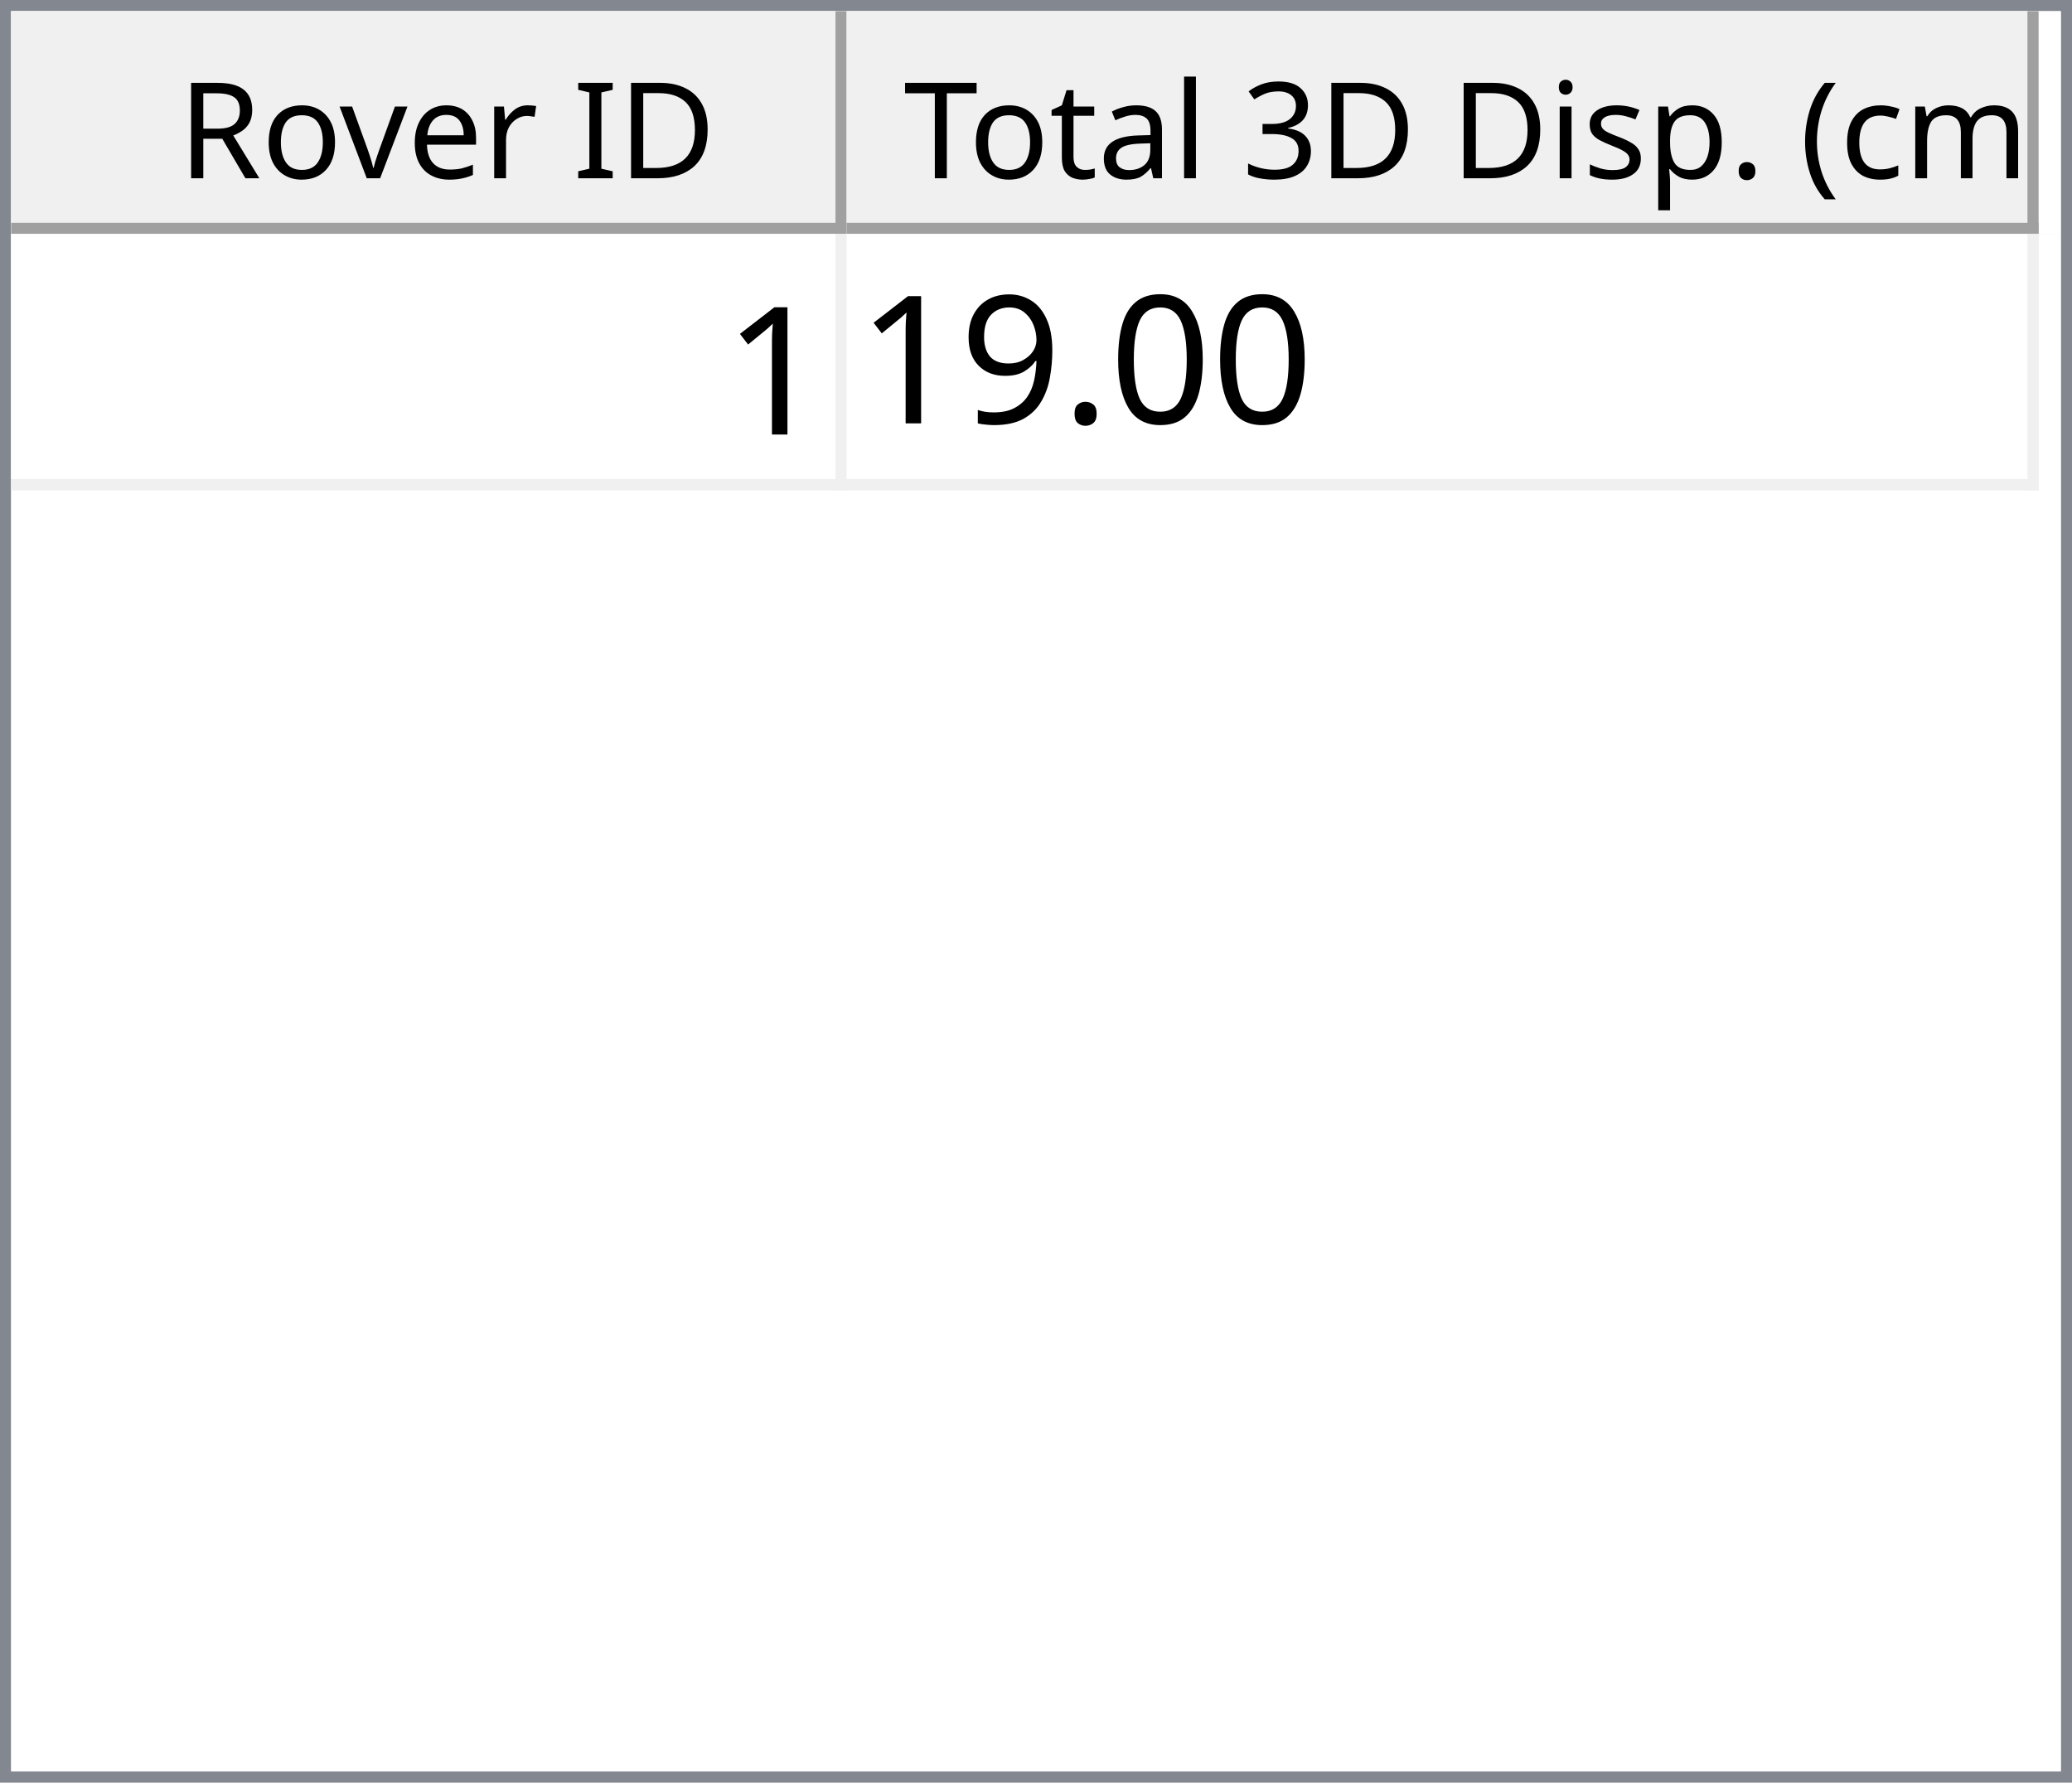
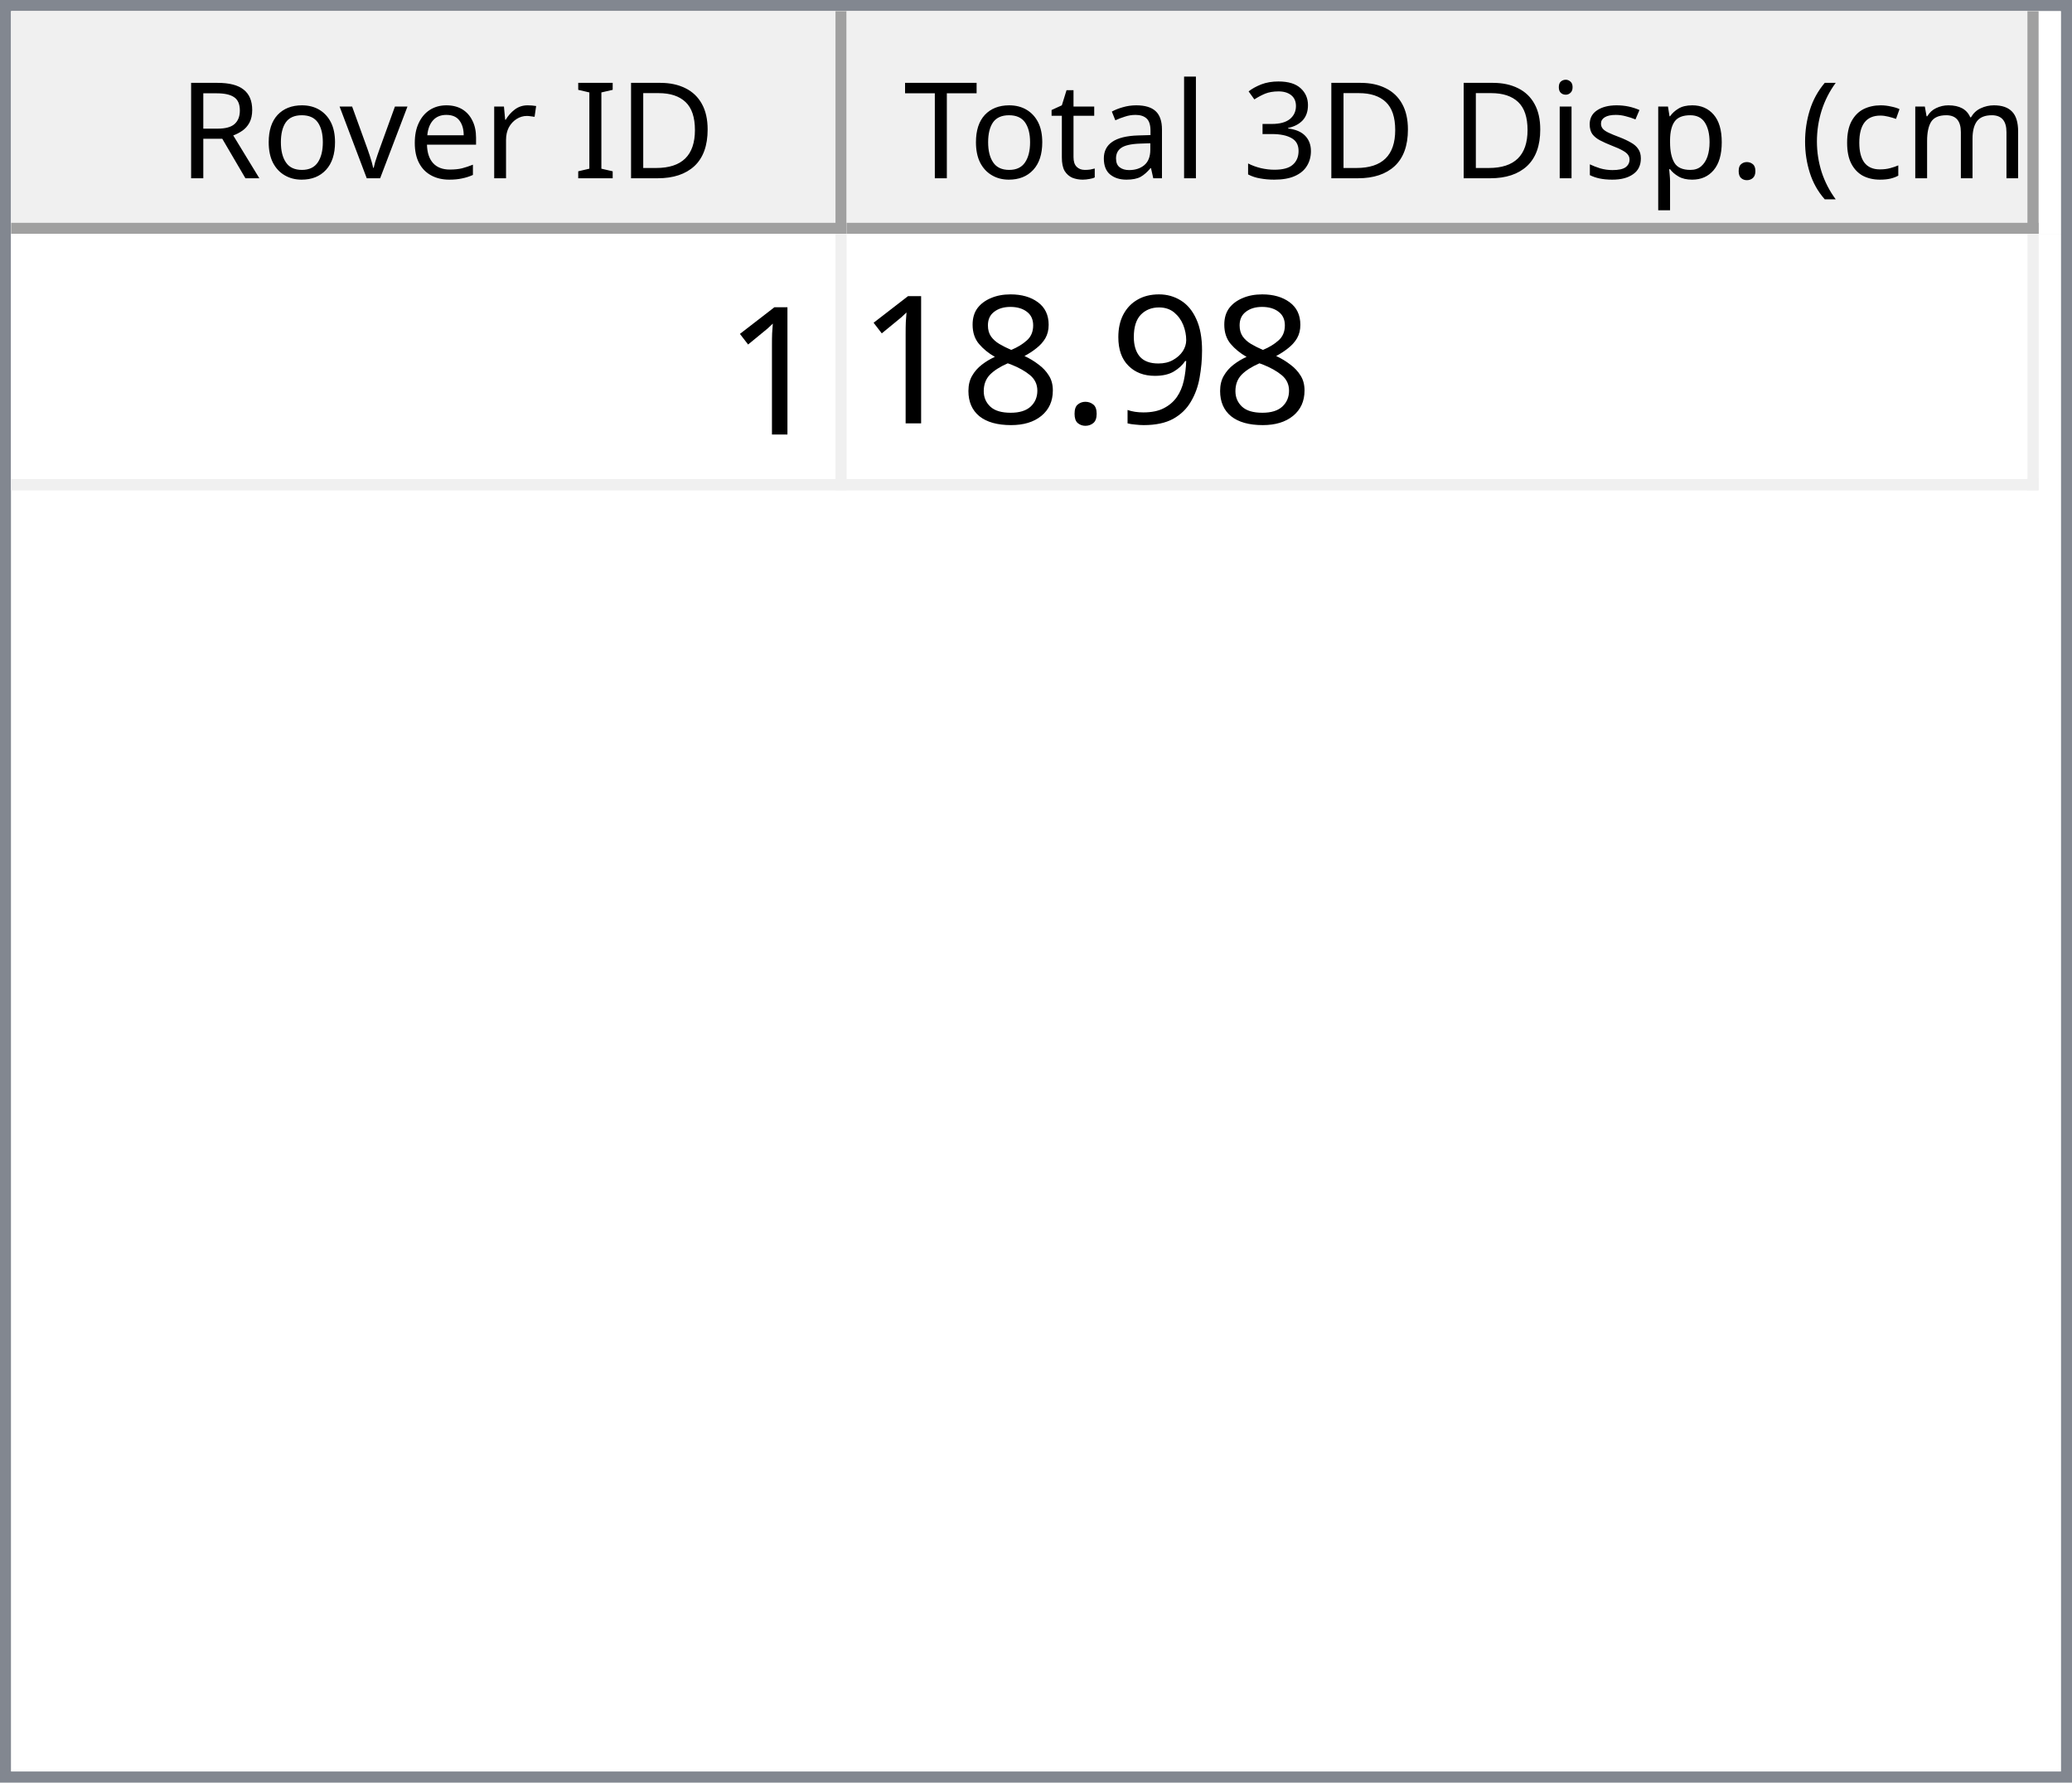
<svg xmlns="http://www.w3.org/2000/svg" style="fill-opacity:1; color-rendering:auto; color-interpolation:auto; text-rendering:auto; stroke:black; stroke-linecap:square; stroke-miterlimit:10; shape-rendering:auto; stroke-opacity:1; fill:black; stroke-dasharray:none; font-weight:normal; stroke-width:1; font-family:'Dialog'; font-style:normal; stroke-linejoin:miter; font-size:12px; stroke-dashoffset:0; image-rendering:auto;" width="186" height="160">
  <defs id="genericDefs" />
  <g>
    <defs id="defs1">
      <clipPath clipPathUnits="userSpaceOnUse" id="clipPath1">
        <path d="M0 0 L186 0 L186 160 L0 160 L0 0 Z" />
      </clipPath>
      <clipPath clipPathUnits="userSpaceOnUse" id="clipPath2">
        <path d="M0 0 L0 160 L186 160 L186 0 Z" />
      </clipPath>
      <clipPath clipPathUnits="userSpaceOnUse" id="clipPath3">
        <path d="M0 0 L0 20 L184 20 L184 0 Z" />
      </clipPath>
      <clipPath clipPathUnits="userSpaceOnUse" id="clipPath4">
        <path d="M0 0 L0 20 L75 20 L75 0 Z" />
      </clipPath>
      <clipPath clipPathUnits="userSpaceOnUse" id="clipPath5">
        <path d="M1 1 L1 19 L74 19 L74 1 Z" />
      </clipPath>
      <clipPath clipPathUnits="userSpaceOnUse" id="clipPath6">
        <path d="M0 0 L0 18 L73 18 L73 0 Z" />
      </clipPath>
      <clipPath clipPathUnits="userSpaceOnUse" id="clipPath7">
        <path d="M-0.5 -0.5 L-0.5 19.5 L74.5 19.5 L74.5 -0.5 Z" />
      </clipPath>
      <clipPath clipPathUnits="userSpaceOnUse" id="clipPath8">
        <path d="M0 0 L0 20 L107 20 L107 0 Z" />
      </clipPath>
      <clipPath clipPathUnits="userSpaceOnUse" id="clipPath9">
        <path d="M1 1 L1 19 L106 19 L106 1 Z" />
      </clipPath>
      <clipPath clipPathUnits="userSpaceOnUse" id="clipPath10">
        <path d="M0 0 L0 18 L105 18 L105 0 Z" />
      </clipPath>
      <clipPath clipPathUnits="userSpaceOnUse" id="clipPath11">
        <path d="M-0.5 -0.5 L-0.5 19.5 L106.5 19.5 L106.5 -0.5 Z" />
      </clipPath>
      <clipPath clipPathUnits="userSpaceOnUse" id="clipPath12">
        <path d="M0 0 L0 138 L184 138 L184 0 Z" />
      </clipPath>
      <clipPath clipPathUnits="userSpaceOnUse" id="clipPath13">
        <path d="M0 0 L0 23 L182 23 L182 0 Z" />
      </clipPath>
      <clipPath clipPathUnits="userSpaceOnUse" id="clipPath14">
        <path d="M-0.5 -0.5 L-0.5 22.5 L181.5 22.5 L181.5 -0.5 Z" />
      </clipPath>
      <clipPath clipPathUnits="userSpaceOnUse" id="clipPath15">
        <path d="M0 0 L0 22 L74 22 L74 0 Z" />
      </clipPath>
      <clipPath clipPathUnits="userSpaceOnUse" id="clipPath16">
        <path d="M0 0 L0 22 L106 22 L106 0 Z" />
      </clipPath>
      <font horiz-adv-x="64.551" id="font1">
        <font-face ascent="107.91" descent="25.098" units-per-em="100" style="font-style:normal; font-family:Segoe UI; font-weight:normal;" />
        <missing-glyph horiz-adv-x="64.551" d="M8.109 0 L8.109 68.266 L56.453 68.266 L56.453 0 L8.109 0 ZM15.328 7.234 L49.219 7.234 L49.219 61.031 L15.328 61.031 L15.328 7.234 Z" />
        <glyph unicode="D" horiz-adv-x="70.117" d="M9.188 0 L9.188 70.016 L28.516 70.016 Q65.531 70.016 65.531 35.891 Q65.531 19.672 55.25 9.836 Q44.969 0 27.734 0 L9.188 0 ZM17.391 62.594 L17.391 7.422 L27.828 7.422 Q41.609 7.422 49.273 14.797 Q56.938 22.172 56.938 35.688 Q56.938 62.594 28.328 62.594 L17.391 62.594 Z" />
        <glyph unicode="I" horiz-adv-x="26.611" d="M17.391 0 L9.188 0 L9.188 70.016 L17.391 70.016 L17.391 0 Z" />
        <glyph unicode=" " horiz-adv-x="27.393" d="" />
        <glyph unicode="r" horiz-adv-x="34.766" d="M34.188 41.891 Q32.078 43.5 28.125 43.5 Q23 43.5 19.555 38.672 Q16.109 33.844 16.109 25.484 L16.109 0 L8.109 0 L8.109 50 L16.109 50 L16.109 39.703 L16.312 39.703 Q18.016 44.969 21.531 47.922 Q25.047 50.875 29.391 50.875 Q32.516 50.875 34.188 50.203 L34.188 41.891 Z" />
        <glyph unicode="e" horiz-adv-x="52.295" d="M48.297 23 L12.984 23 Q13.188 14.656 17.484 10.109 Q21.781 5.562 29.297 5.562 Q37.75 5.562 44.828 11.141 L44.828 3.609 Q38.234 -1.172 27.391 -1.172 Q16.797 -1.172 10.742 5.641 Q4.688 12.453 4.688 24.812 Q4.688 36.469 11.305 43.82 Q17.922 51.172 27.734 51.172 Q37.547 51.172 42.922 44.828 Q48.297 38.484 48.297 27.203 L48.297 23 ZM40.094 29.781 Q40.047 36.719 36.75 40.578 Q33.453 44.438 27.594 44.438 Q21.922 44.438 17.969 40.383 Q14.016 36.328 13.094 29.781 L40.094 29.781 Z" />
        <glyph unicode="v" horiz-adv-x="47.9" d="M47.406 50 L27.484 0 L19.625 0 L0.688 50 L9.469 50 L22.172 13.672 Q23.578 9.672 23.922 6.688 L24.125 6.688 Q24.609 10.453 25.688 13.484 L38.969 50 L47.406 50 Z" />
        <glyph unicode="o" horiz-adv-x="58.594" d="M29 -1.172 Q17.922 -1.172 11.305 5.836 Q4.688 12.844 4.688 24.422 Q4.688 37.016 11.57 44.094 Q18.453 51.172 30.172 51.172 Q41.359 51.172 47.633 44.289 Q53.906 37.406 53.906 25.203 Q53.906 13.234 47.141 6.031 Q40.375 -1.172 29 -1.172 ZM29.594 44.438 Q21.875 44.438 17.383 39.188 Q12.891 33.938 12.891 24.703 Q12.891 15.828 17.43 10.695 Q21.969 5.562 29.594 5.562 Q37.359 5.562 41.531 10.594 Q45.703 15.625 45.703 24.906 Q45.703 34.281 41.531 39.359 Q37.359 44.438 29.594 44.438 Z" />
        <glyph unicode="R" horiz-adv-x="59.814" d="M59.375 0 L49.609 0 L37.891 19.625 Q36.281 22.359 34.766 24.289 Q33.25 26.219 31.664 27.438 Q30.078 28.656 28.25 29.219 Q26.422 29.781 24.125 29.781 L17.391 29.781 L17.391 0 L9.188 0 L9.188 70.016 L30.078 70.016 Q34.672 70.016 38.555 68.867 Q42.438 67.719 45.289 65.375 Q48.141 63.031 49.758 59.547 Q51.375 56.062 51.375 51.375 Q51.375 47.703 50.273 44.656 Q49.172 41.609 47.148 39.211 Q45.125 36.812 42.266 35.133 Q39.406 33.453 35.844 32.516 L35.844 32.328 Q37.594 31.547 38.891 30.547 Q40.188 29.547 41.359 28.18 Q42.531 26.812 43.68 25.078 Q44.828 23.344 46.234 21.047 L59.375 0 ZM17.391 62.594 L17.391 37.203 L28.516 37.203 Q31.594 37.203 34.203 38.133 Q36.812 39.062 38.719 40.797 Q40.625 42.531 41.703 45.047 Q42.781 47.562 42.781 50.688 Q42.781 56.297 39.141 59.445 Q35.5 62.594 28.609 62.594 L17.391 62.594 Z" />
        <glyph unicode=")" horiz-adv-x="30.176" d="M8.297 -15.922 L1.172 -15.922 Q16.406 2.344 16.406 26.812 Q16.406 51.469 1.078 70.016 L8.297 70.016 Q23.531 52.156 23.531 26.703 Q23.531 1.375 8.297 -15.922 Z" />
        <glyph unicode="m" horiz-adv-x="86.133" d="M79.109 0 L71.094 0 L71.094 28.719 Q71.094 37.016 68.531 40.727 Q65.969 44.438 59.906 44.438 Q54.781 44.438 51.195 39.75 Q47.609 35.062 47.609 28.516 L47.609 0 L39.594 0 L39.594 29.688 Q39.594 44.438 28.219 44.438 Q22.953 44.438 19.531 40.016 Q16.109 35.594 16.109 28.516 L16.109 0 L8.109 0 L8.109 50 L16.109 50 L16.109 42.094 L16.312 42.094 Q21.625 51.172 31.844 51.172 Q36.969 51.172 40.773 48.312 Q44.578 45.453 46 40.828 Q51.562 51.172 62.594 51.172 Q79.109 51.172 79.109 30.812 L79.109 0 Z" />
        <glyph unicode="c" horiz-adv-x="46.191" d="M42.188 2.297 Q36.422 -1.172 28.516 -1.172 Q17.828 -1.172 11.258 5.789 Q4.688 12.75 4.688 23.828 Q4.688 36.188 11.766 43.68 Q18.844 51.172 30.672 51.172 Q37.25 51.172 42.281 48.734 L42.281 40.531 Q36.719 44.438 30.375 44.438 Q22.703 44.438 17.797 38.945 Q12.891 33.453 12.891 24.516 Q12.891 15.719 17.508 10.641 Q22.125 5.562 29.891 5.562 Q36.422 5.562 42.188 9.906 L42.188 2.297 Z" />
        <glyph unicode="(" horiz-adv-x="30.176" d="M29.109 -15.922 L21.969 -15.922 Q6.844 1.375 6.844 26.703 Q6.844 52.156 21.969 70.016 L29.203 70.016 Q13.875 51.469 13.875 26.812 Q13.875 2.344 29.109 -15.922 Z" />
        <glyph unicode="." horiz-adv-x="21.68" d="M10.891 -1.078 Q8.641 -1.078 7.055 0.539 Q5.469 2.156 5.469 4.391 Q5.469 6.641 7.055 8.273 Q8.641 9.906 10.891 9.906 Q13.188 9.906 14.797 8.273 Q16.406 6.641 16.406 4.391 Q16.406 2.156 14.797 0.539 Q13.188 -1.078 10.891 -1.078 Z" />
        <glyph unicode="p" horiz-adv-x="58.789" d="M16.312 7.234 L16.109 7.234 L16.109 -23 L8.109 -23 L8.109 50 L16.109 50 L16.109 41.219 L16.312 41.219 Q22.219 51.172 33.594 51.172 Q43.266 51.172 48.688 44.461 Q54.109 37.75 54.109 26.469 Q54.109 13.922 48 6.375 Q41.891 -1.172 31.297 -1.172 Q21.578 -1.172 16.312 7.234 ZM16.109 27.391 L16.109 20.406 Q16.109 14.203 20.141 9.883 Q24.172 5.562 30.375 5.562 Q37.641 5.562 41.773 11.133 Q45.906 16.703 45.906 26.609 Q45.906 34.969 42.047 39.703 Q38.188 44.438 31.594 44.438 Q24.609 44.438 20.359 39.578 Q16.109 34.719 16.109 27.391 Z" />
        <glyph unicode="s" horiz-adv-x="42.432" d="M5.078 1.812 L5.078 10.406 Q11.625 5.562 19.484 5.562 Q30.031 5.562 30.031 12.594 Q30.031 14.594 29.125 15.992 Q28.219 17.391 26.68 18.461 Q25.141 19.531 23.07 20.383 Q21 21.234 18.609 22.172 Q15.281 23.484 12.766 24.828 Q10.25 26.172 8.57 27.859 Q6.891 29.547 6.031 31.695 Q5.172 33.844 5.172 36.719 Q5.172 40.234 6.789 42.945 Q8.406 45.656 11.086 47.484 Q13.766 49.312 17.211 50.242 Q20.656 51.172 24.312 51.172 Q30.812 51.172 35.938 48.922 L35.938 40.828 Q30.422 44.438 23.25 44.438 Q21 44.438 19.195 43.922 Q17.391 43.406 16.094 42.477 Q14.797 41.547 14.086 40.258 Q13.375 38.969 13.375 37.406 Q13.375 35.453 14.086 34.133 Q14.797 32.812 16.164 31.789 Q17.531 30.766 19.484 29.938 Q21.438 29.109 23.922 28.125 Q27.25 26.859 29.883 25.516 Q32.516 24.172 34.375 22.484 Q36.234 20.797 37.234 18.602 Q38.234 16.406 38.234 13.375 Q38.234 9.672 36.602 6.938 Q34.969 4.203 32.234 2.398 Q29.5 0.594 25.93 -0.289 Q22.359 -1.172 18.453 -1.172 Q10.75 -1.172 5.078 1.812 Z" />
        <glyph unicode="i" horiz-adv-x="24.219" d="M12.203 62.703 Q10.062 62.703 8.547 64.164 Q7.031 65.625 7.031 67.875 Q7.031 70.125 8.547 71.609 Q10.062 73.094 12.203 73.094 Q14.406 73.094 15.945 71.609 Q17.484 70.125 17.484 67.875 Q17.484 65.719 15.945 64.211 Q14.406 62.703 12.203 62.703 ZM16.109 0 L8.109 0 L8.109 50 L16.109 50 L16.109 0 Z" />
        <glyph unicode="3" horiz-adv-x="53.906" d="M46.531 19.828 Q46.531 15.094 44.75 11.211 Q42.969 7.328 39.719 4.57 Q36.469 1.812 31.93 0.297 Q27.391 -1.219 21.922 -1.219 Q11.922 -1.219 6 2.594 L6 11.188 Q13.094 5.609 22.219 5.609 Q25.875 5.609 28.828 6.539 Q31.781 7.469 33.906 9.227 Q36.031 10.984 37.18 13.477 Q38.328 15.969 38.328 19.094 Q38.328 32.812 18.797 32.812 L12.984 32.812 L12.984 39.594 L18.5 39.594 Q35.797 39.594 35.797 52.484 Q35.797 64.406 22.609 64.406 Q15.188 64.406 8.688 59.422 L8.688 67.188 Q15.375 71.188 24.609 71.188 Q29 71.188 32.57 69.969 Q36.141 68.75 38.68 66.555 Q41.219 64.359 42.609 61.281 Q44 58.203 44 54.5 Q44 40.672 30.031 36.719 L30.031 36.531 Q33.594 36.141 36.625 34.797 Q39.656 33.453 41.852 31.305 Q44.047 29.156 45.289 26.25 Q46.531 23.344 46.531 19.828 Z" />
        <glyph unicode="l" horiz-adv-x="24.219" d="M16.109 0 L8.109 0 L8.109 74.031 L16.109 74.031 L16.109 0 Z" />
        <glyph unicode="a" horiz-adv-x="50.879" d="M43.891 0 L35.891 0 L35.891 7.812 L35.688 7.812 Q30.469 -1.172 20.312 -1.172 Q12.844 -1.172 8.617 2.781 Q4.391 6.734 4.391 13.281 Q4.391 27.297 20.906 29.594 L35.891 31.688 Q35.891 44.438 25.594 44.438 Q16.547 44.438 9.281 38.281 L9.281 46.484 Q16.656 51.172 26.266 51.172 Q43.891 51.172 43.891 32.516 L43.891 0 ZM35.891 25.297 L23.828 23.641 Q18.266 22.859 15.43 20.875 Q12.594 18.891 12.594 13.875 Q12.594 10.203 15.211 7.883 Q17.828 5.562 22.172 5.562 Q28.125 5.562 32.008 9.742 Q35.891 13.922 35.891 20.312 L35.891 25.297 Z" />
        <glyph unicode="t" horiz-adv-x="33.887" d="M31.297 0.484 Q28.469 -1.078 23.828 -1.078 Q10.688 -1.078 10.688 13.578 L10.688 43.172 L2.094 43.172 L2.094 50 L10.688 50 L10.688 62.203 L18.703 64.797 L18.703 50 L31.297 50 L31.297 43.172 L18.703 43.172 L18.703 14.984 Q18.703 9.969 20.414 7.82 Q22.125 5.672 26.078 5.672 Q29.109 5.672 31.297 7.328 L31.297 0.484 Z" />
        <glyph unicode="T" horiz-adv-x="52.393" d="M50.594 62.594 L30.375 62.594 L30.375 0 L22.172 0 L22.172 62.594 L2 62.594 L2 70.016 L50.594 70.016 L50.594 62.594 Z" />
      </font>
      <font horiz-adv-x="75.0" id="font2">
        <font-face ascent="100.537" descent="21.973" units-per-em="100" style="font-style:normal; font-family:sans-serif; font-weight:normal;" />
        <missing-glyph horiz-adv-x="75.0" d="M12.5 0 L12.5 62.5 L62.5 62.5 L62.5 0 L12.5 0 ZM14.062 1.562 L60.938 1.562 L60.938 60.938 L14.062 60.938 L14.062 1.562 Z" />
        <glyph unicode="1" horiz-adv-x="55.615" d="M37.25 0 L28.469 0 L28.469 56 Q25.297 52.984 20.141 49.953 Q14.984 46.922 10.891 45.406 L10.891 53.906 Q18.266 57.375 23.781 62.305 Q29.297 67.234 31.594 71.875 L37.25 71.875 L37.25 0 Z" />
-         <glyph unicode="0" horiz-adv-x="55.615" d="M4.156 35.297 Q4.156 48 6.766 55.742 Q9.375 63.484 14.523 67.68 Q19.672 71.875 27.484 71.875 Q33.25 71.875 37.594 69.555 Q41.938 67.234 44.773 62.867 Q47.609 58.5 49.219 52.227 Q50.828 45.953 50.828 35.297 Q50.828 22.703 48.242 14.969 Q45.656 7.234 40.508 3.008 Q35.359 -1.219 27.484 -1.219 Q17.141 -1.219 11.234 6.203 Q4.156 15.141 4.156 35.297 ZM13.188 35.297 Q13.188 17.672 17.312 11.836 Q21.438 6 27.484 6 Q33.547 6 37.672 11.859 Q41.797 17.719 41.797 35.297 Q41.797 52.984 37.672 58.789 Q33.547 64.594 27.391 64.594 Q21.344 64.594 17.719 59.469 Q13.188 52.938 13.188 35.297 Z" />
+         <glyph unicode="9" horiz-adv-x="55.615" d="M5.469 16.547 L13.922 17.328 Q14.984 11.375 18.016 8.688 Q21.047 6 25.781 6 Q29.828 6 32.883 7.859 Q35.938 9.719 37.891 12.82 Q39.844 15.922 41.164 21.195 Q42.484 26.469 42.484 31.938 Q42.484 32.516 42.438 33.688 Q39.797 29.5 35.234 26.883 Q30.672 24.266 25.344 24.266 Q16.453 24.266 10.305 30.711 Q4.156 37.156 4.156 47.703 Q4.156 58.594 10.578 65.234 Q17 71.875 26.656 71.875 Q33.641 71.875 39.43 68.117 Q45.219 64.359 48.219 57.398 Q51.219 50.438 51.219 37.25 Q51.219 23.531 48.242 15.406 Q45.266 7.281 39.383 3.031 Q33.5 -1.219 25.594 -1.219 Q17.188 -1.219 11.867 3.445 Q6.547 8.109 5.469 16.547 ZM41.453 48.141 Q41.453 55.719 37.43 60.156 Q33.406 64.594 27.734 64.594 Q21.875 64.594 17.531 59.812 Q13.188 55.031 13.188 47.406 Q13.188 40.578 17.312 36.305 Q21.438 32.031 27.484 32.031 Q33.594 32.031 37.523 36.305 Q41.453 40.578 41.453 48.141 Z" />
        <glyph unicode="." horiz-adv-x="27.783" d="M9.078 0 L9.078 10.016 L19.094 10.016 L19.094 0 L9.078 0 Z" />
-         <glyph unicode="9" horiz-adv-x="55.615" d="M5.469 16.547 L13.922 17.328 Q14.984 11.375 18.016 8.688 Q21.047 6 25.781 6 Q29.828 6 32.883 7.859 Q35.938 9.719 37.891 12.82 Q39.844 15.922 41.164 21.195 Q42.484 26.469 42.484 31.938 Q42.484 32.516 42.438 33.688 Q39.797 29.5 35.234 26.883 Q30.672 24.266 25.344 24.266 Q16.453 24.266 10.305 30.711 Q4.156 37.156 4.156 47.703 Q4.156 58.594 10.578 65.234 Q17 71.875 26.656 71.875 Q33.641 71.875 39.43 68.117 Q45.219 64.359 48.219 57.398 Q51.219 50.438 51.219 37.25 Q51.219 23.531 48.242 15.406 Q45.266 7.281 39.383 3.031 Q33.5 -1.219 25.594 -1.219 Q17.188 -1.219 11.867 3.445 Q6.547 8.109 5.469 16.547 ZM41.453 48.141 Q41.453 55.719 37.43 60.156 Q33.406 64.594 27.734 64.594 Q21.875 64.594 17.531 59.812 Q13.188 55.031 13.188 47.406 Q13.188 40.578 17.312 36.305 Q21.438 32.031 27.484 32.031 Q33.594 32.031 37.523 36.305 Q41.453 40.578 41.453 48.141 Z" />
+         <glyph unicode="8" horiz-adv-x="55.615" d="M17.672 38.812 Q12.203 40.828 9.57 44.539 Q6.938 48.25 6.938 53.422 Q6.938 61.234 12.555 66.555 Q18.172 71.875 27.484 71.875 Q36.859 71.875 42.578 66.43 Q48.297 60.984 48.297 53.172 Q48.297 48.188 45.68 44.508 Q43.062 40.828 37.75 38.812 Q44.344 36.672 47.781 31.883 Q51.219 27.094 51.219 20.453 Q51.219 11.281 44.727 5.031 Q38.234 -1.219 27.641 -1.219 Q17.047 -1.219 10.547 5.055 Q4.047 11.328 4.047 20.703 Q4.047 27.688 7.594 32.398 Q11.141 37.109 17.672 38.812 ZM15.922 53.719 Q15.922 48.641 19.195 45.414 Q22.469 42.188 27.688 42.188 Q32.766 42.188 36.016 45.383 Q39.266 48.578 39.266 53.219 Q39.266 58.062 35.914 61.359 Q32.562 64.656 27.594 64.656 Q22.562 64.656 19.242 61.43 Q15.922 58.203 15.922 53.719 ZM13.094 20.656 Q13.094 16.891 14.875 13.375 Q16.656 9.859 20.172 7.93 Q23.688 6 27.734 6 Q34.031 6 38.133 10.055 Q42.234 14.109 42.234 20.359 Q42.234 26.703 38.016 30.859 Q33.797 35.016 27.438 35.016 Q21.234 35.016 17.164 30.914 Q13.094 26.812 13.094 20.656 Z" />
      </font>
    </defs>
    <g style="fill:white; stroke:white;">
      <rect x="0" y="0" width="186" style="clip-path:url(#clipPath1); stroke:none;" height="160" />
    </g>
    <g style="fill:white; text-rendering:optimizeSpeed; color-rendering:optimizeSpeed; image-rendering:optimizeSpeed; shape-rendering:crispEdges; stroke:white; color-interpolation:sRGB;">
      <rect x="0" width="186" height="160" y="0" style="stroke:none;" />
      <path style="stroke:none;" d="M0 160 L186 160 L186 0 L0 0 Z" />
    </g>
    <g style="fill:rgb(240,240,240); font-family:'Segoe UI'; stroke:rgb(240,240,240);">
      <rect x="0" y="0" width="186" style="clip-path:url(#clipPath2); stroke:none;" height="160" />
    </g>
    <g style="fill:rgb(130,135,144); font-family:'Segoe UI'; stroke:rgb(130,135,144);">
      <path d="M0 0 L186 0 L186 160 L0 160 L0 0 ZM1 1 L185 1 L185 159 L1 159 L1 1 Z" style="fill-rule:evenodd; clip-path:url(#clipPath2); stroke:none;" />
    </g>
    <g style="fill:white; font-family:'Segoe UI'; stroke:white;" transform="translate(1,1)">
      <rect x="0" y="0" width="184" style="clip-path:url(#clipPath3); stroke:none;" height="20" />
    </g>
    <g style="fill:rgb(240,240,240); font-family:'Segoe UI'; stroke:rgb(240,240,240);" transform="translate(1,1)">
      <rect x="0" y="0" width="75" style="clip-path:url(#clipPath4); stroke:none;" height="20" />
    </g>
    <g style="font-family:'Segoe UI';" transform="translate(2,2)">
      <text x="14" xml:space="preserve" y="14" style="clip-path:url(#clipPath6); stroke:none;">Rover ID</text>
    </g>
    <g style="fill:rgb(160,160,160); font-family:'Segoe UI'; stroke:rgb(160,160,160); stroke-linejoin:bevel;" transform="translate(1.5,1.5)">
      <line x1="74" x2="74" y1="0" style="fill:none; clip-path:url(#clipPath7);" y2="19" />
    </g>
    <g style="fill:rgb(160,160,160); font-family:'Segoe UI'; stroke:rgb(160,160,160); stroke-linejoin:bevel;" transform="matrix(1,0,0,1,1,1) translate(0.5,0.5)">
      <line x1="0" x2="74" y1="19" style="fill:none; clip-path:url(#clipPath7);" y2="19" />
    </g>
    <g style="fill:rgb(240,240,240); font-family:'Segoe UI'; stroke:rgb(240,240,240);" transform="translate(76,1)">
      <rect x="0" y="0" width="107" style="clip-path:url(#clipPath8); stroke:none;" height="20" />
    </g>
    <g style="font-family:'Segoe UI';" transform="translate(77,2)">
      <text x="1" xml:space="preserve" y="14" style="clip-path:url(#clipPath10); stroke:none;"> Total 3D Disp. (cm)</text>
    </g>
    <g style="fill:rgb(160,160,160); font-family:'Segoe UI'; stroke:rgb(160,160,160); stroke-linejoin:bevel;" transform="translate(76.5,1.5)">
      <line x1="106" x2="106" y1="0" style="fill:none; clip-path:url(#clipPath11);" y2="19" />
    </g>
    <g style="fill:rgb(160,160,160); font-family:'Segoe UI'; stroke:rgb(160,160,160); stroke-linejoin:bevel;" transform="matrix(1,0,0,1,76,1) translate(0.5,0.5)">
      <line x1="0" x2="106" y1="19" style="fill:none; clip-path:url(#clipPath11);" y2="19" />
    </g>
    <g style="fill:white; font-family:'Segoe UI'; stroke:white;" transform="translate(1,21)">
      <rect x="0" y="0" width="184" style="clip-path:url(#clipPath12); stroke:none;" height="138" />
    </g>
    <g style="fill:rgb(240,240,240); font-size:16px; font-family:sans-serif; stroke:rgb(240,240,240);" transform="translate(1,21)">
      <rect x="0" y="0" width="182" style="clip-path:url(#clipPath13); stroke:none;" height="23" />
      <line transform="translate(0.5,0.5)" x1="0" x2="181" y1="22" style="clip-path:url(#clipPath14); fill:none; stroke-linejoin:bevel;" y2="22" />
    </g>
    <g transform="matrix(1,0,0,1,1,21) translate(0.5,0.5)" style="fill:rgb(240,240,240); font-size:16px; font-family:sans-serif; stroke:rgb(240,240,240); stroke-linejoin:bevel;">
      <line x1="74" x2="74" y1="0" style="fill:none; clip-path:url(#clipPath14);" y2="22" />
    </g>
    <g transform="matrix(1,0,0,1,1,21) translate(0.5,0.5)" style="fill:rgb(240,240,240); font-size:16px; font-family:sans-serif; stroke:rgb(240,240,240); stroke-linejoin:bevel;">
      <line x1="181" x2="181" y1="0" style="fill:none; clip-path:url(#clipPath14);" y2="22" />
    </g>
    <g style="fill:white; font-size:16px; font-family:sans-serif; stroke:white;" transform="matrix(1,0,0,1,1,21)">
      <rect x="0" y="0" width="74" style="clip-path:url(#clipPath15); stroke:none;" height="22" />
      <text x="64" y="18" style="fill:black; clip-path:url(#clipPath15); stroke:none;" xml:space="preserve">1</text>
    </g>
    <g style="fill:white; font-size:16px; font-family:sans-serif; stroke:white;" transform="matrix(1,0,0,1,1,21) translate(75,0)">
      <rect x="0" y="0" width="106" style="clip-path:url(#clipPath16); stroke:none;" height="22" />
-       <text x="1" y="17" style="fill:black; clip-path:url(#clipPath16); stroke:none;" xml:space="preserve">19.00</text>
+       <text x="1" y="17" style="fill:black; clip-path:url(#clipPath16); stroke:none;" xml:space="preserve">18.98</text>
    </g>
  </g>
</svg>
